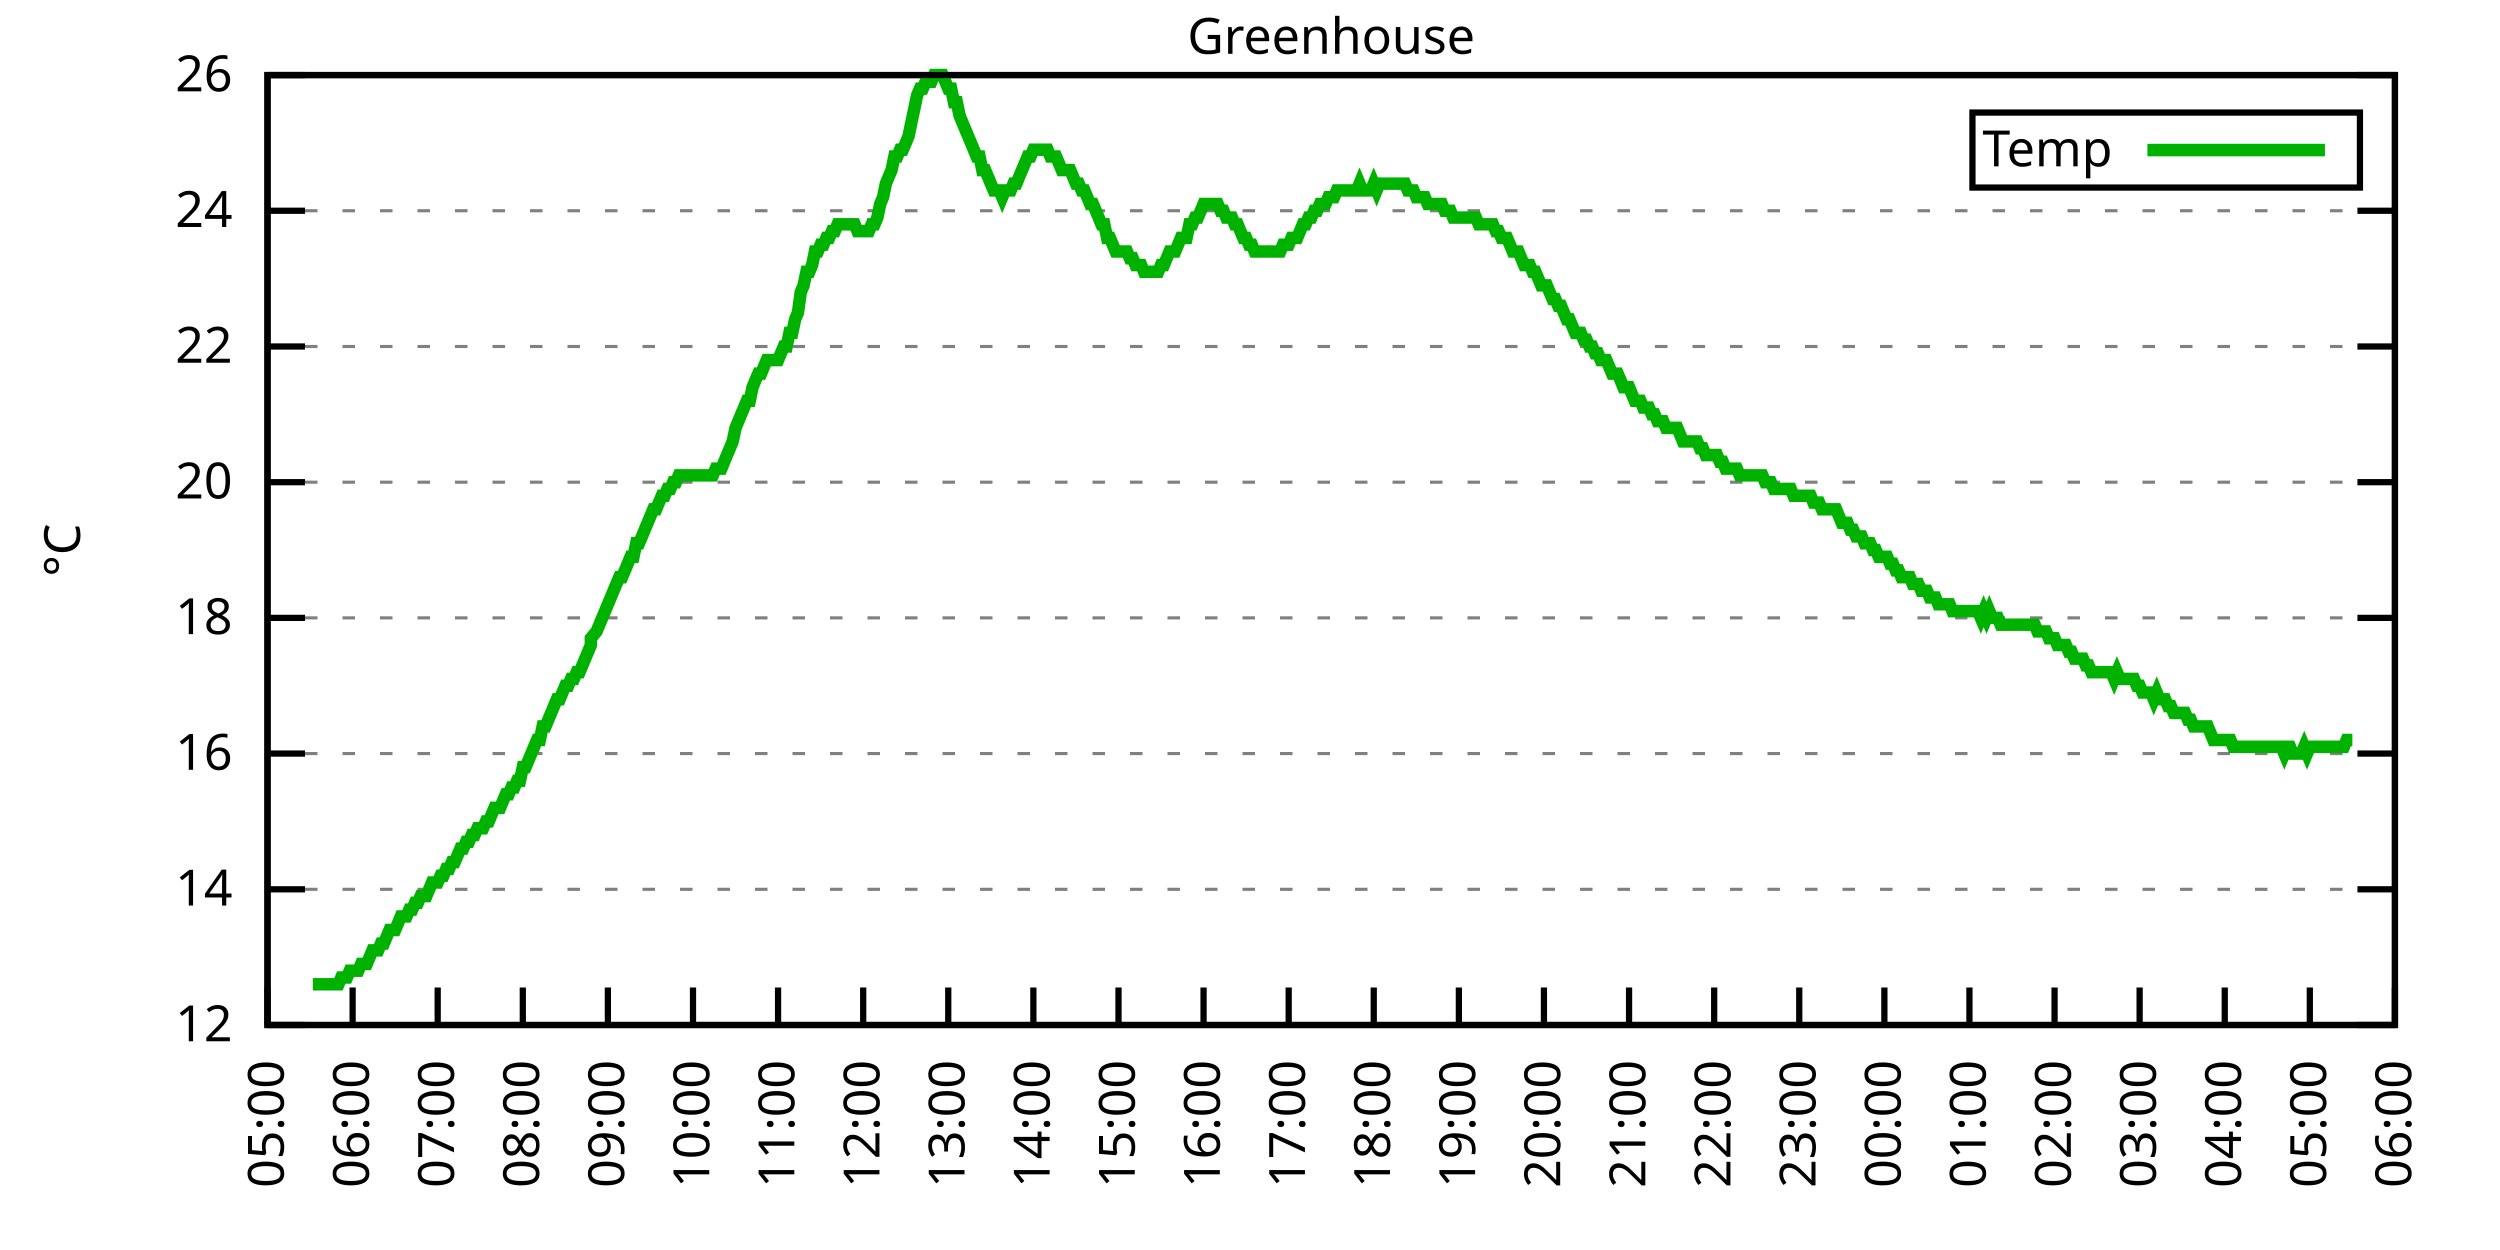
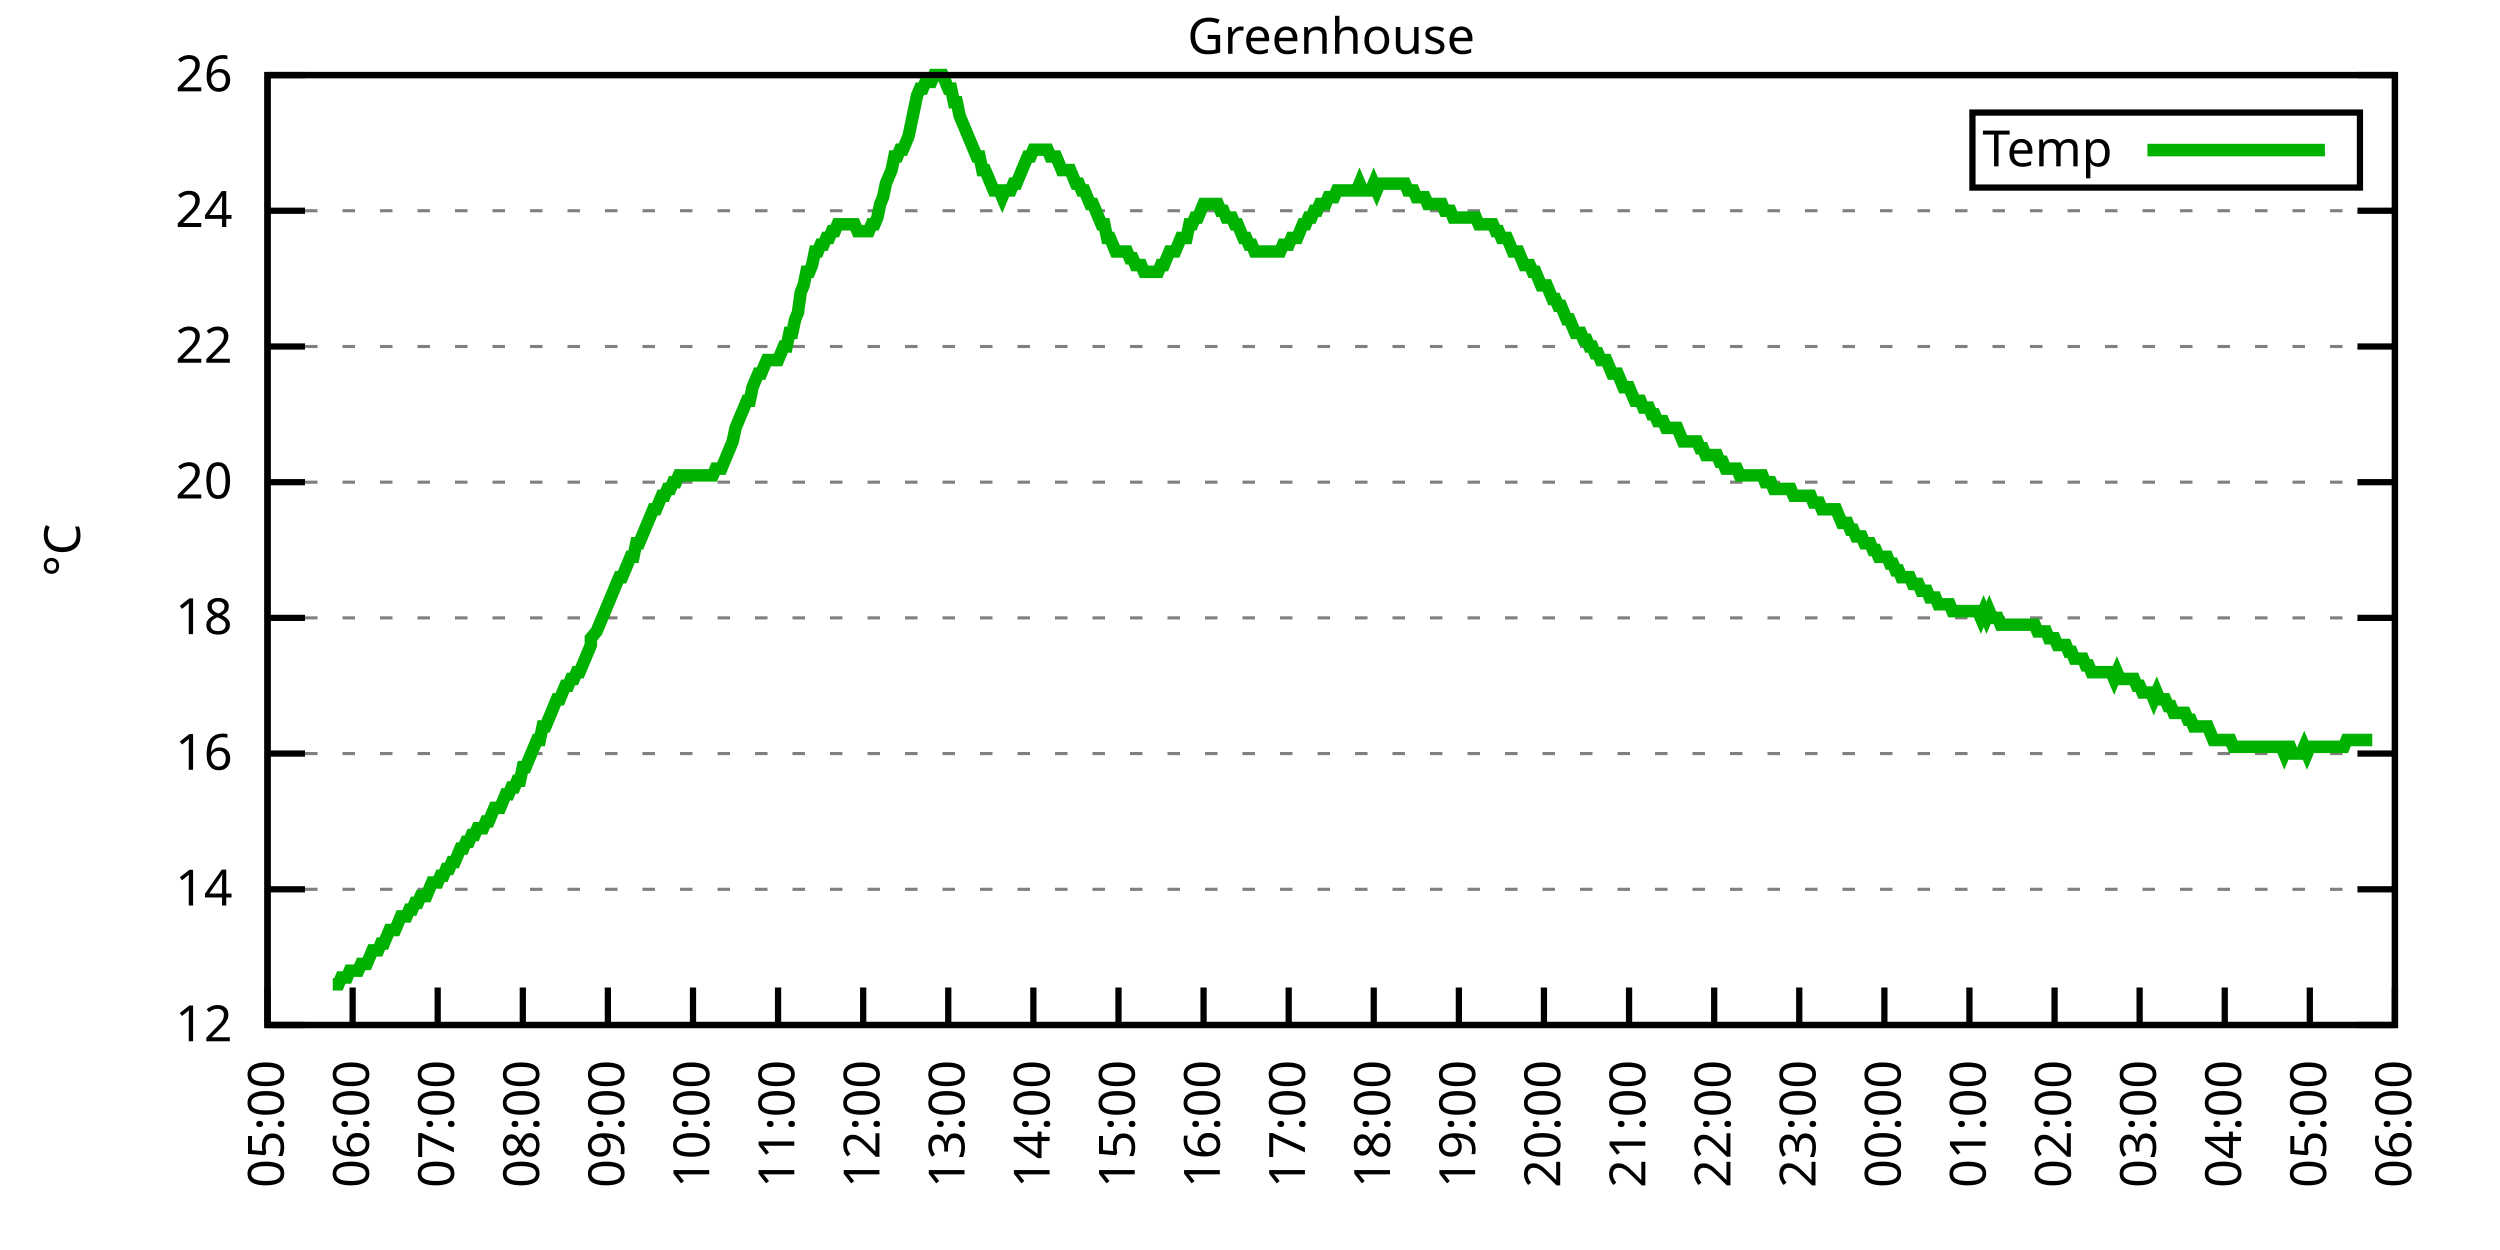
<svg xmlns="http://www.w3.org/2000/svg" xmlns:xlink="http://www.w3.org/1999/xlink" width="400" height="200" viewBox="0 0 400 200">
  <g id="gnuplot_canvas">
    <rect x="0" y="0" width="400" height="200" fill="none" />
    <defs>
      <circle id="gpDot" r="0.5" stroke-width="0.5" stroke="currentColor" />
      <path id="gpPt0" stroke-width="0.333" stroke="currentColor" d="M-1,0 h2 M0,-1 v2" />
      <path id="gpPt1" stroke-width="0.333" stroke="currentColor" d="M-1,-1 L1,1 M1,-1 L-1,1" />
      <path id="gpPt2" stroke-width="0.333" stroke="currentColor" d="M-1,0 L1,0 M0,-1 L0,1 M-1,-1 L1,1 M-1,1 L1,-1" />
      <rect id="gpPt3" stroke-width="0.333" stroke="currentColor" x="-1" y="-1" width="2" height="2" />
      <rect id="gpPt4" stroke-width="0.333" stroke="currentColor" fill="currentColor" x="-1" y="-1" width="2" height="2" />
      <circle id="gpPt5" stroke-width="0.333" stroke="currentColor" cx="0" cy="0" r="1" />
      <use xlink:href="#gpPt5" id="gpPt6" fill="currentColor" stroke="none" />
      <path id="gpPt7" stroke-width="0.333" stroke="currentColor" d="M0,-1.33 L-1.33,0.67 L1.33,0.67 z" />
      <use xlink:href="#gpPt7" id="gpPt8" fill="currentColor" stroke="none" />
      <use xlink:href="#gpPt7" id="gpPt9" stroke="currentColor" transform="rotate(180)" />
      <use xlink:href="#gpPt9" id="gpPt10" fill="currentColor" stroke="none" />
      <use xlink:href="#gpPt3" id="gpPt11" stroke="currentColor" transform="rotate(45)" />
      <use xlink:href="#gpPt11" id="gpPt12" fill="currentColor" stroke="none" />
      <path id="gpPt13" stroke-width="0.333" stroke="currentColor" d="M0,1.330 L1.265,0.411 L0.782,-1.067 L-0.782,-1.076 L-1.265,0.411 z" />
      <use xlink:href="#gpPt13" id="gpPt14" fill="currentColor" stroke="none" />
      <filter id="textbox" filterUnits="objectBoundingBox" x="0" y="0" height="1" width="1">
        <feFlood flood-color="white" flood-opacity="1" result="bgnd" />
        <feComposite in="SourceGraphic" in2="bgnd" operator="atop" />
      </filter>
      <filter id="greybox" filterUnits="objectBoundingBox" x="0" y="0" height="1" width="1">
        <feFlood flood-color="lightgrey" flood-opacity="1" result="grey" />
        <feComposite in="SourceGraphic" in2="grey" operator="atop" />
      </filter>
    </defs>
    <g fill="none" color="white" stroke="currentColor" stroke-width="1.00" stroke-linecap="butt" stroke-linejoin="miter">
</g>
    <g fill="none" color="black" stroke="currentColor" stroke-width="1.00" stroke-linecap="butt" stroke-linejoin="miter">
      <g stroke="none" shape-rendering="crispEdges">
        <polygon fill="rgb(255, 255, 255)" points="42.80,164.00 383.18,164.00 383.18,12.02 42.80,12.02 " />
      </g>
    </g>
    <g fill="none" color="black" stroke="currentColor" stroke-width="1.00" stroke-linecap="butt" stroke-linejoin="miter">
</g>
    <g fill="none" color="black" stroke="black" stroke-width="0.50" stroke-linecap="butt" stroke-linejoin="miter">
</g>
    <g fill="none" color="gray" stroke="currentColor" stroke-width="0.50" stroke-linecap="butt" stroke-linejoin="miter">
      <path stroke="gray" stroke-dasharray="2,4" class="gridline" d="M42.80,164.00 L383.19,164.00  " />
    </g>
    <g fill="none" color="gray" stroke="gray" stroke-width="1.00" stroke-linecap="butt" stroke-linejoin="miter">
</g>
    <g fill="none" color="black" stroke="currentColor" stroke-width="1.00" stroke-linecap="butt" stroke-linejoin="miter">
      <path stroke="black" d="M42.80,164.00 L48.80,164.00 M383.19,164.00 L377.19,164.00  " />
      <g transform="translate(37.20,166.60)" stroke="none" fill="black" font-family="Sans" font-size="8.00" text-anchor="end">
        <text>
          <tspan font-family="Sans"> 12</tspan>
        </text>
      </g>
    </g>
    <g fill="none" color="black" stroke="currentColor" stroke-width="1.00" stroke-linecap="butt" stroke-linejoin="miter">
</g>
    <g fill="none" color="black" stroke="black" stroke-width="0.50" stroke-linecap="butt" stroke-linejoin="miter">
</g>
    <g fill="none" color="gray" stroke="currentColor" stroke-width="0.50" stroke-linecap="butt" stroke-linejoin="miter">
      <path stroke="gray" stroke-dasharray="2,4" class="gridline" d="M42.80,142.29 L383.19,142.29  " />
    </g>
    <g fill="none" color="gray" stroke="gray" stroke-width="1.00" stroke-linecap="butt" stroke-linejoin="miter">
</g>
    <g fill="none" color="black" stroke="currentColor" stroke-width="1.00" stroke-linecap="butt" stroke-linejoin="miter">
      <path stroke="black" d="M42.80,142.29 L48.80,142.29 M383.19,142.29 L377.19,142.29  " />
      <g transform="translate(37.20,144.89)" stroke="none" fill="black" font-family="Sans" font-size="8.00" text-anchor="end">
        <text>
          <tspan font-family="Sans"> 14</tspan>
        </text>
      </g>
    </g>
    <g fill="none" color="black" stroke="currentColor" stroke-width="1.00" stroke-linecap="butt" stroke-linejoin="miter">
</g>
    <g fill="none" color="black" stroke="black" stroke-width="0.50" stroke-linecap="butt" stroke-linejoin="miter">
</g>
    <g fill="none" color="gray" stroke="currentColor" stroke-width="0.50" stroke-linecap="butt" stroke-linejoin="miter">
      <path stroke="gray" stroke-dasharray="2,4" class="gridline" d="M42.80,120.57 L383.19,120.57  " />
    </g>
    <g fill="none" color="gray" stroke="gray" stroke-width="1.00" stroke-linecap="butt" stroke-linejoin="miter">
</g>
    <g fill="none" color="black" stroke="currentColor" stroke-width="1.00" stroke-linecap="butt" stroke-linejoin="miter">
      <path stroke="black" d="M42.80,120.57 L48.80,120.57 M383.19,120.57 L377.19,120.57  " />
      <g transform="translate(37.20,123.17)" stroke="none" fill="black" font-family="Sans" font-size="8.00" text-anchor="end">
        <text>
          <tspan font-family="Sans"> 16</tspan>
        </text>
      </g>
    </g>
    <g fill="none" color="black" stroke="currentColor" stroke-width="1.00" stroke-linecap="butt" stroke-linejoin="miter">
</g>
    <g fill="none" color="black" stroke="black" stroke-width="0.50" stroke-linecap="butt" stroke-linejoin="miter">
</g>
    <g fill="none" color="gray" stroke="currentColor" stroke-width="0.50" stroke-linecap="butt" stroke-linejoin="miter">
      <path stroke="gray" stroke-dasharray="2,4" class="gridline" d="M42.80,98.86 L383.19,98.86  " />
    </g>
    <g fill="none" color="gray" stroke="gray" stroke-width="1.00" stroke-linecap="butt" stroke-linejoin="miter">
</g>
    <g fill="none" color="black" stroke="currentColor" stroke-width="1.00" stroke-linecap="butt" stroke-linejoin="miter">
      <path stroke="black" d="M42.80,98.86 L48.80,98.86 M383.19,98.86 L377.19,98.86  " />
      <g transform="translate(37.20,101.46)" stroke="none" fill="black" font-family="Sans" font-size="8.00" text-anchor="end">
        <text>
          <tspan font-family="Sans"> 18</tspan>
        </text>
      </g>
    </g>
    <g fill="none" color="black" stroke="currentColor" stroke-width="1.00" stroke-linecap="butt" stroke-linejoin="miter">
</g>
    <g fill="none" color="black" stroke="black" stroke-width="0.50" stroke-linecap="butt" stroke-linejoin="miter">
</g>
    <g fill="none" color="gray" stroke="currentColor" stroke-width="0.50" stroke-linecap="butt" stroke-linejoin="miter">
      <path stroke="gray" stroke-dasharray="2,4" class="gridline" d="M42.80,77.15 L383.19,77.15  " />
    </g>
    <g fill="none" color="gray" stroke="gray" stroke-width="1.00" stroke-linecap="butt" stroke-linejoin="miter">
</g>
    <g fill="none" color="black" stroke="currentColor" stroke-width="1.00" stroke-linecap="butt" stroke-linejoin="miter">
      <path stroke="black" d="M42.80,77.15 L48.80,77.15 M383.19,77.15 L377.19,77.15  " />
      <g transform="translate(37.20,79.75)" stroke="none" fill="black" font-family="Sans" font-size="8.00" text-anchor="end">
        <text>
          <tspan font-family="Sans"> 20</tspan>
        </text>
      </g>
    </g>
    <g fill="none" color="black" stroke="currentColor" stroke-width="1.00" stroke-linecap="butt" stroke-linejoin="miter">
</g>
    <g fill="none" color="black" stroke="black" stroke-width="0.50" stroke-linecap="butt" stroke-linejoin="miter">
</g>
    <g fill="none" color="gray" stroke="currentColor" stroke-width="0.50" stroke-linecap="butt" stroke-linejoin="miter">
      <path stroke="gray" stroke-dasharray="2,4" class="gridline" d="M42.80,55.44 L383.19,55.44  " />
    </g>
    <g fill="none" color="gray" stroke="gray" stroke-width="1.00" stroke-linecap="butt" stroke-linejoin="miter">
</g>
    <g fill="none" color="black" stroke="currentColor" stroke-width="1.00" stroke-linecap="butt" stroke-linejoin="miter">
      <path stroke="black" d="M42.80,55.44 L48.80,55.44 M383.19,55.44 L377.19,55.44  " />
      <g transform="translate(37.20,58.04)" stroke="none" fill="black" font-family="Sans" font-size="8.00" text-anchor="end">
        <text>
          <tspan font-family="Sans"> 22</tspan>
        </text>
      </g>
    </g>
    <g fill="none" color="black" stroke="currentColor" stroke-width="1.00" stroke-linecap="butt" stroke-linejoin="miter">
</g>
    <g fill="none" color="black" stroke="black" stroke-width="0.50" stroke-linecap="butt" stroke-linejoin="miter">
</g>
    <g fill="none" color="gray" stroke="currentColor" stroke-width="0.50" stroke-linecap="butt" stroke-linejoin="miter">
      <path stroke="gray" stroke-dasharray="2,4" class="gridline" d="M42.80,33.72 L383.19,33.72  " />
    </g>
    <g fill="none" color="gray" stroke="gray" stroke-width="1.00" stroke-linecap="butt" stroke-linejoin="miter">
</g>
    <g fill="none" color="black" stroke="currentColor" stroke-width="1.00" stroke-linecap="butt" stroke-linejoin="miter">
      <path stroke="black" d="M42.80,33.72 L48.80,33.72 M383.19,33.72 L377.19,33.72  " />
      <g transform="translate(37.20,36.32)" stroke="none" fill="black" font-family="Sans" font-size="8.00" text-anchor="end">
        <text>
          <tspan font-family="Sans"> 24</tspan>
        </text>
      </g>
    </g>
    <g fill="none" color="black" stroke="currentColor" stroke-width="1.00" stroke-linecap="butt" stroke-linejoin="miter">
</g>
    <g fill="none" color="black" stroke="black" stroke-width="0.50" stroke-linecap="butt" stroke-linejoin="miter">
</g>
    <g fill="none" color="gray" stroke="currentColor" stroke-width="0.50" stroke-linecap="butt" stroke-linejoin="miter">
      <path stroke="gray" stroke-dasharray="2,4" class="gridline" d="M42.80,12.01 L383.19,12.01  " />
    </g>
    <g fill="none" color="gray" stroke="gray" stroke-width="1.00" stroke-linecap="butt" stroke-linejoin="miter">
</g>
    <g fill="none" color="black" stroke="currentColor" stroke-width="1.00" stroke-linecap="butt" stroke-linejoin="miter">
      <path stroke="black" d="M42.80,12.01 L48.80,12.01 M383.19,12.01 L377.19,12.01  " />
      <g transform="translate(37.20,14.61)" stroke="none" fill="black" font-family="Sans" font-size="8.00" text-anchor="end">
        <text>
          <tspan font-family="Sans"> 26</tspan>
        </text>
      </g>
    </g>
    <g fill="none" color="black" stroke="currentColor" stroke-width="1.00" stroke-linecap="butt" stroke-linejoin="miter">
      <path stroke="black" d="M42.80,164.00 L42.80,158.00  " />
      <g transform="translate(45.40,169.60) rotate(270.00)" stroke="none" fill="black" font-family="Sans" font-size="8.00" text-anchor="end">
        <text>
          <tspan font-family="Sans">05:00</tspan>
        </text>
      </g>
    </g>
    <g fill="none" color="black" stroke="currentColor" stroke-width="1.00" stroke-linecap="butt" stroke-linejoin="miter">
      <path stroke="black" d="M56.42,164.00 L56.42,158.00  " />
      <g transform="translate(59.02,169.60) rotate(270.00)" stroke="none" fill="black" font-family="Sans" font-size="8.00" text-anchor="end">
        <text>
          <tspan font-family="Sans">06:00</tspan>
        </text>
      </g>
    </g>
    <g fill="none" color="black" stroke="currentColor" stroke-width="1.00" stroke-linecap="butt" stroke-linejoin="miter">
      <path stroke="black" d="M70.03,164.00 L70.03,158.00  " />
      <g transform="translate(72.63,169.60) rotate(270.00)" stroke="none" fill="black" font-family="Sans" font-size="8.00" text-anchor="end">
        <text>
          <tspan font-family="Sans">07:00</tspan>
        </text>
      </g>
    </g>
    <g fill="none" color="black" stroke="currentColor" stroke-width="1.00" stroke-linecap="butt" stroke-linejoin="miter">
      <path stroke="black" d="M83.65,164.00 L83.65,158.00  " />
      <g transform="translate(86.25,169.60) rotate(270.00)" stroke="none" fill="black" font-family="Sans" font-size="8.00" text-anchor="end">
        <text>
          <tspan font-family="Sans">08:00</tspan>
        </text>
      </g>
    </g>
    <g fill="none" color="black" stroke="currentColor" stroke-width="1.00" stroke-linecap="butt" stroke-linejoin="miter">
      <path stroke="black" d="M97.26,164.00 L97.26,158.00  " />
      <g transform="translate(99.86,169.60) rotate(270.00)" stroke="none" fill="black" font-family="Sans" font-size="8.00" text-anchor="end">
        <text>
          <tspan font-family="Sans">09:00</tspan>
        </text>
      </g>
    </g>
    <g fill="none" color="black" stroke="currentColor" stroke-width="1.00" stroke-linecap="butt" stroke-linejoin="miter">
      <path stroke="black" d="M110.88,164.00 L110.88,158.00  " />
      <g transform="translate(113.48,169.60) rotate(270.00)" stroke="none" fill="black" font-family="Sans" font-size="8.00" text-anchor="end">
        <text>
          <tspan font-family="Sans">10:00</tspan>
        </text>
      </g>
    </g>
    <g fill="none" color="black" stroke="currentColor" stroke-width="1.00" stroke-linecap="butt" stroke-linejoin="miter">
      <path stroke="black" d="M124.49,164.00 L124.49,158.00  " />
      <g transform="translate(127.09,169.60) rotate(270.00)" stroke="none" fill="black" font-family="Sans" font-size="8.00" text-anchor="end">
        <text>
          <tspan font-family="Sans">11:00</tspan>
        </text>
      </g>
    </g>
    <g fill="none" color="black" stroke="currentColor" stroke-width="1.00" stroke-linecap="butt" stroke-linejoin="miter">
      <path stroke="black" d="M138.11,164.00 L138.11,158.00  " />
      <g transform="translate(140.71,169.60) rotate(270.00)" stroke="none" fill="black" font-family="Sans" font-size="8.00" text-anchor="end">
        <text>
          <tspan font-family="Sans">12:00</tspan>
        </text>
      </g>
    </g>
    <g fill="none" color="black" stroke="currentColor" stroke-width="1.00" stroke-linecap="butt" stroke-linejoin="miter">
      <path stroke="black" d="M151.72,164.00 L151.72,158.00  " />
      <g transform="translate(154.32,169.60) rotate(270.00)" stroke="none" fill="black" font-family="Sans" font-size="8.00" text-anchor="end">
        <text>
          <tspan font-family="Sans">13:00</tspan>
        </text>
      </g>
    </g>
    <g fill="none" color="black" stroke="currentColor" stroke-width="1.00" stroke-linecap="butt" stroke-linejoin="miter">
      <path stroke="black" d="M165.34,164.00 L165.34,158.00  " />
      <g transform="translate(167.94,169.60) rotate(270.00)" stroke="none" fill="black" font-family="Sans" font-size="8.00" text-anchor="end">
        <text>
          <tspan font-family="Sans">14:00</tspan>
        </text>
      </g>
    </g>
    <g fill="none" color="black" stroke="currentColor" stroke-width="1.00" stroke-linecap="butt" stroke-linejoin="miter">
      <path stroke="black" d="M178.96,164.00 L178.96,158.00  " />
      <g transform="translate(181.56,169.60) rotate(270.00)" stroke="none" fill="black" font-family="Sans" font-size="8.00" text-anchor="end">
        <text>
          <tspan font-family="Sans">15:00</tspan>
        </text>
      </g>
    </g>
    <g fill="none" color="black" stroke="currentColor" stroke-width="1.00" stroke-linecap="butt" stroke-linejoin="miter">
      <path stroke="black" d="M192.57,164.00 L192.57,158.00  " />
      <g transform="translate(195.17,169.60) rotate(270.00)" stroke="none" fill="black" font-family="Sans" font-size="8.00" text-anchor="end">
        <text>
          <tspan font-family="Sans">16:00</tspan>
        </text>
      </g>
    </g>
    <g fill="none" color="black" stroke="currentColor" stroke-width="1.00" stroke-linecap="butt" stroke-linejoin="miter">
      <path stroke="black" d="M206.19,164.00 L206.19,158.00  " />
      <g transform="translate(208.79,169.60) rotate(270.00)" stroke="none" fill="black" font-family="Sans" font-size="8.00" text-anchor="end">
        <text>
          <tspan font-family="Sans">17:00</tspan>
        </text>
      </g>
    </g>
    <g fill="none" color="black" stroke="currentColor" stroke-width="1.00" stroke-linecap="butt" stroke-linejoin="miter">
      <path stroke="black" d="M219.80,164.00 L219.80,158.00  " />
      <g transform="translate(222.40,169.60) rotate(270.00)" stroke="none" fill="black" font-family="Sans" font-size="8.00" text-anchor="end">
        <text>
          <tspan font-family="Sans">18:00</tspan>
        </text>
      </g>
    </g>
    <g fill="none" color="black" stroke="currentColor" stroke-width="1.00" stroke-linecap="butt" stroke-linejoin="miter">
      <path stroke="black" d="M233.42,164.00 L233.42,158.00  " />
      <g transform="translate(236.02,169.60) rotate(270.00)" stroke="none" fill="black" font-family="Sans" font-size="8.00" text-anchor="end">
        <text>
          <tspan font-family="Sans">19:00</tspan>
        </text>
      </g>
    </g>
    <g fill="none" color="black" stroke="currentColor" stroke-width="1.00" stroke-linecap="butt" stroke-linejoin="miter">
      <path stroke="black" d="M247.03,164.00 L247.03,158.00  " />
      <g transform="translate(249.63,169.60) rotate(270.00)" stroke="none" fill="black" font-family="Sans" font-size="8.00" text-anchor="end">
        <text>
          <tspan font-family="Sans">20:00</tspan>
        </text>
      </g>
    </g>
    <g fill="none" color="black" stroke="currentColor" stroke-width="1.00" stroke-linecap="butt" stroke-linejoin="miter">
      <path stroke="black" d="M260.65,164.00 L260.65,158.00  " />
      <g transform="translate(263.25,169.60) rotate(270.00)" stroke="none" fill="black" font-family="Sans" font-size="8.00" text-anchor="end">
        <text>
          <tspan font-family="Sans">21:00</tspan>
        </text>
      </g>
    </g>
    <g fill="none" color="black" stroke="currentColor" stroke-width="1.00" stroke-linecap="butt" stroke-linejoin="miter">
      <path stroke="black" d="M274.27,164.00 L274.27,158.00  " />
      <g transform="translate(276.87,169.60) rotate(270.00)" stroke="none" fill="black" font-family="Sans" font-size="8.00" text-anchor="end">
        <text>
          <tspan font-family="Sans">22:00</tspan>
        </text>
      </g>
    </g>
    <g fill="none" color="black" stroke="currentColor" stroke-width="1.00" stroke-linecap="butt" stroke-linejoin="miter">
      <path stroke="black" d="M287.88,164.00 L287.88,158.00  " />
      <g transform="translate(290.48,169.60) rotate(270.00)" stroke="none" fill="black" font-family="Sans" font-size="8.00" text-anchor="end">
        <text>
          <tspan font-family="Sans">23:00</tspan>
        </text>
      </g>
    </g>
    <g fill="none" color="black" stroke="currentColor" stroke-width="1.00" stroke-linecap="butt" stroke-linejoin="miter">
      <path stroke="black" d="M301.50,164.00 L301.50,158.00  " />
      <g transform="translate(304.10,169.60) rotate(270.00)" stroke="none" fill="black" font-family="Sans" font-size="8.00" text-anchor="end">
        <text>
          <tspan font-family="Sans">00:00</tspan>
        </text>
      </g>
    </g>
    <g fill="none" color="black" stroke="currentColor" stroke-width="1.00" stroke-linecap="butt" stroke-linejoin="miter">
      <path stroke="black" d="M315.11,164.00 L315.11,158.00  " />
      <g transform="translate(317.71,169.60) rotate(270.00)" stroke="none" fill="black" font-family="Sans" font-size="8.00" text-anchor="end">
        <text>
          <tspan font-family="Sans">01:00</tspan>
        </text>
      </g>
    </g>
    <g fill="none" color="black" stroke="currentColor" stroke-width="1.00" stroke-linecap="butt" stroke-linejoin="miter">
      <path stroke="black" d="M328.73,164.00 L328.73,158.00  " />
      <g transform="translate(331.33,169.60) rotate(270.00)" stroke="none" fill="black" font-family="Sans" font-size="8.00" text-anchor="end">
        <text>
          <tspan font-family="Sans">02:00</tspan>
        </text>
      </g>
    </g>
    <g fill="none" color="black" stroke="currentColor" stroke-width="1.00" stroke-linecap="butt" stroke-linejoin="miter">
      <path stroke="black" d="M342.34,164.00 L342.34,158.00  " />
      <g transform="translate(344.94,169.60) rotate(270.00)" stroke="none" fill="black" font-family="Sans" font-size="8.00" text-anchor="end">
        <text>
          <tspan font-family="Sans">03:00</tspan>
        </text>
      </g>
    </g>
    <g fill="none" color="black" stroke="currentColor" stroke-width="1.00" stroke-linecap="butt" stroke-linejoin="miter">
      <path stroke="black" d="M355.96,164.00 L355.96,158.00  " />
      <g transform="translate(358.56,169.60) rotate(270.00)" stroke="none" fill="black" font-family="Sans" font-size="8.00" text-anchor="end">
        <text>
          <tspan font-family="Sans">04:00</tspan>
        </text>
      </g>
    </g>
    <g fill="none" color="black" stroke="currentColor" stroke-width="1.00" stroke-linecap="butt" stroke-linejoin="miter">
      <path stroke="black" d="M369.57,164.00 L369.57,158.00  " />
      <g transform="translate(372.17,169.60) rotate(270.00)" stroke="none" fill="black" font-family="Sans" font-size="8.00" text-anchor="end">
        <text>
          <tspan font-family="Sans">05:00</tspan>
        </text>
      </g>
    </g>
    <g fill="none" color="black" stroke="currentColor" stroke-width="1.00" stroke-linecap="butt" stroke-linejoin="miter">
      <path stroke="black" d="M383.19,164.00 L383.19,158.00  " />
      <g transform="translate(385.79,169.60) rotate(270.00)" stroke="none" fill="black" font-family="Sans" font-size="8.00" text-anchor="end">
        <text>
          <tspan font-family="Sans">06:00</tspan>
        </text>
      </g>
    </g>
    <g fill="none" color="black" stroke="currentColor" stroke-width="1.00" stroke-linecap="butt" stroke-linejoin="miter">
</g>
    <g fill="none" color="black" stroke="currentColor" stroke-width="1.00" stroke-linecap="butt" stroke-linejoin="miter">
      <path stroke="black" d="M42.80,12.01 L42.80,164.00 L383.19,164.00 L383.19,12.01 L42.80,12.01 Z  " />
    </g>
    <g fill="none" color="black" stroke="currentColor" stroke-width="1.00" stroke-linecap="butt" stroke-linejoin="miter">
</g>
    <g fill="none" color="black" stroke="currentColor" stroke-width="1.00" stroke-linecap="butt" stroke-linejoin="miter">
      <path stroke="black" d="M315.59,30.01 L315.59,18.01 L377.59,18.01 L377.59,30.01 L315.59,30.01 Z  " />
    </g>
    <g id="Greenhouse_plot_1">
      <g fill="none" color="white" stroke="black" stroke-width="2.00" stroke-linecap="butt" stroke-linejoin="miter">
</g>
      <g fill="none" color="black" stroke="currentColor" stroke-width="2.00" stroke-linecap="butt" stroke-linejoin="miter">
        <g transform="translate(337.99,26.61)" stroke="none" fill="black" font-family="Sans" font-size="8.00" text-anchor="end">
          <text>
            <tspan font-family="Sans">Temp</tspan>
          </text>
        </g>
      </g>
      <g fill="none" color="black" stroke="currentColor" stroke-width="2.00" stroke-linecap="butt" stroke-linejoin="miter">
-         <path stroke="rgb(  0, 178,   0)" d="M343.59,24.01 L371.99,24.01 M50.06,157.49 L50.52,157.49 L50.97,157.49 L51.42,157.49 L51.88,157.49 L52.33,157.49   L52.78,157.49 L53.24,157.49 L53.69,157.49 L54.15,157.49 L54.60,156.40 L55.05,156.40 L55.51,156.40 L55.96,155.31   L56.42,155.31 L56.87,155.31 L57.32,155.31 L57.78,154.23 L58.23,154.23 L58.68,154.23 L59.14,153.14 L59.59,152.06   L60.05,152.06 L60.50,152.06 L60.95,150.97 L61.41,150.97 L61.86,149.89 L62.32,148.80 L62.77,148.80 L63.22,148.80   L63.68,147.72 L64.13,146.63 L64.58,146.63 L65.04,146.63 L65.49,145.54 L65.95,145.54 L66.40,144.46 L66.85,144.46   L67.31,143.37 L67.76,143.37 L68.22,143.37 L68.67,142.29 L69.12,141.20 L69.58,141.20 L70.03,141.20 L70.49,140.12   L70.94,140.12 L71.39,139.03 L71.85,139.03 L72.30,137.94 L72.75,137.94 L73.21,136.86 L73.66,135.77 L74.12,135.77   L74.57,134.69 L75.02,134.69 L75.48,133.60 L75.93,133.60 L76.39,132.52 L76.84,132.52 L77.29,132.52 L77.75,131.43   L78.20,131.43 L78.65,130.35 L79.11,129.26 L79.56,129.26 L80.02,129.26 L80.47,128.17 L80.92,127.09 L81.38,127.09   L81.83,126.00 L82.29,126.00 L82.74,124.92 L83.19,124.92 L83.65,122.75 L84.10,122.75 L84.55,121.66 L85.01,120.57   L85.46,119.49 L85.92,118.40 L86.37,118.40 L86.82,116.23 L87.28,116.23 L87.73,115.15 L88.19,114.06 L88.64,112.97   L89.09,111.89 L89.55,111.89 L90.00,110.80 L90.45,109.72 L90.91,109.72 L91.36,108.63 L91.82,108.63 L92.27,107.55   L92.72,107.55 L93.18,106.46 L93.63,105.38 L94.09,104.29 L94.54,103.20 L94.54,102.12 L95.45,101.03 L95.90,99.95   L96.35,98.86 L96.81,97.78 L97.26,96.69 L97.72,95.60 L98.17,94.52 L98.62,93.43 L99.08,92.35 L99.53,92.35   L99.99,91.26 L100.44,90.18 L100.89,89.09 L101.35,89.09 L101.80,86.92 L102.25,86.92 L102.71,85.83 L103.16,84.75   L103.62,83.66 L104.07,82.58 L104.52,81.49 L104.98,81.49 L105.43,80.41 L105.89,79.32 L106.34,79.32 L106.79,78.23   L107.25,78.23 L107.70,77.15 L108.15,77.15 L108.61,76.06 L109.06,76.06 L109.52,76.06 L109.97,76.06 L110.42,76.06   L110.88,76.06 L111.33,76.06 L111.79,76.06 L112.24,76.06 L112.69,76.06 L113.15,76.06 L113.60,76.06 L114.05,76.06   L114.51,74.98 L114.96,74.98 L115.42,74.98 L115.87,73.89 L116.32,72.81 L116.78,71.72 L117.23,70.63 L117.69,68.46   L118.14,67.38 L118.59,66.29 L119.05,65.21 L119.50,64.12 L119.96,64.12 L120.41,61.95 L120.86,60.86 L121.32,59.78   L121.77,59.78 L122.22,58.69 L122.68,57.61 L123.13,57.61 L123.59,57.61 L124.04,57.61 L124.49,57.61 L124.95,56.52   L125.40,55.44 L125.86,55.44 L126.31,53.26 L126.76,53.26 L127.22,51.09 L127.67,50.01 L128.12,46.75 L128.58,45.66   L129.03,43.49 L129.49,43.49 L129.94,42.41 L130.39,40.24 L130.85,40.24 L131.30,39.15 L131.76,39.15 L132.21,38.07   L132.66,38.07 L133.12,36.98 L133.57,36.98 L134.02,35.89 L134.48,35.89 L134.93,35.89 L135.39,35.89 L135.84,35.89   L136.29,35.89 L136.75,35.89 L137.20,36.98 L137.66,36.98 L138.11,36.98 L138.56,36.98 L139.02,36.98 L139.47,35.89   L139.92,35.89 L140.38,34.81 L140.83,32.64 L141.29,31.55 L141.74,29.38 L142.19,28.29 L142.65,27.21 L143.10,25.04   L143.56,25.04 L144.01,23.95 L144.46,23.95 L144.92,22.87 L145.37,21.78 L145.82,19.61 L146.28,17.44 L146.73,15.27   L147.19,14.18 L147.64,14.18 L148.09,13.10 L148.55,13.10 L149.00,13.10 L149.46,12.01 L149.91,12.01 L150.36,12.01   L150.82,12.01 L151.27,13.10 L151.72,14.18 L152.18,14.18 L152.63,16.35 L153.09,16.35 L153.54,18.52 L153.99,19.61   L154.45,20.70 L154.90,21.78 L155.36,22.87 L155.81,23.95 L156.26,25.04 L156.72,25.04 L157.17,27.21 L157.62,27.21   L158.08,28.29 L158.53,29.38 L158.99,30.47 L159.44,30.47 L159.89,30.47 L160.35,31.55 L160.80,30.47 L161.26,30.47   L161.71,30.47 L162.16,29.38 L162.62,29.38 L163.07,28.29 L163.52,27.21 L163.98,26.12 L164.43,25.04 L164.89,25.04   L165.34,23.95 L165.79,23.95 L166.25,23.95 L166.70,23.95 L167.16,23.95 L167.61,23.95 L168.06,25.04 L168.52,25.04   L168.97,25.04 L169.43,26.12 L169.88,27.21 L170.33,27.21 L170.79,27.21 L171.24,27.21 L171.69,28.29 L172.15,29.38   L172.60,29.38 L173.06,30.47 L173.51,30.47 L173.96,31.55 L174.42,32.64 L174.87,32.64 L175.33,33.72 L175.78,34.81   L176.23,35.89 L176.69,35.89 L177.14,38.07 L177.59,38.07 L178.05,39.15 L178.50,40.24 L178.96,40.24 L179.41,40.24   L179.86,40.24 L180.32,40.24 L180.77,41.32 L181.23,41.32 L181.68,42.41 L182.13,42.41 L182.59,42.41 L183.04,43.49   L183.49,43.49 L183.95,43.49 L184.40,43.49 L184.86,43.49 L185.31,43.49 L185.76,42.41 L186.22,42.41 L186.67,41.32   L187.13,40.24 L187.58,40.24 L188.03,40.24 L188.49,39.15 L188.94,38.07 L189.39,38.07 L189.85,38.07 L190.30,35.89   L190.76,35.89 L191.21,34.81 L191.66,34.81 L192.12,33.72 L192.57,32.64 L193.03,32.64 L193.48,32.64 L193.93,32.64   L194.39,32.64 L194.84,32.64 L195.29,33.72 L195.75,33.72 L196.20,34.81 L196.66,34.81 L197.11,34.81 L197.56,35.89   L198.02,35.89 L198.47,36.98 L198.93,38.07 L199.38,38.07 L199.83,39.15 L200.29,39.15 L200.74,40.24 L201.19,40.24   L201.65,40.24 L202.10,40.24 L202.56,40.24 L203.01,40.24 L203.46,40.24 L203.92,40.24 L204.37,40.24 L204.83,40.24   L205.28,39.15 L205.73,39.15 L206.19,39.15 L206.64,38.07 L207.09,38.07 L207.55,38.07 L208.00,36.98 L208.46,35.89   L208.91,35.89 L209.36,34.81 L209.82,34.81 L210.27,33.72 L210.73,33.72 L211.18,32.64 L211.63,32.64 L212.09,32.64   L212.54,31.55 L213.00,31.55 L213.45,31.55 L213.90,30.47 L214.36,30.47 L214.81,30.47 L215.26,30.47 L215.72,30.47   L216.17,30.47 L216.63,30.47 L217.08,30.47 L217.53,29.38 L217.99,30.47 L218.44,30.47 L218.90,30.47 L219.35,30.47   L219.80,29.38 L220.26,30.47 L220.71,29.38 L221.16,29.38 L221.62,29.38 L222.07,29.38 L222.53,29.38 L222.98,29.38   L223.43,29.38 L223.89,29.38 L224.34,29.38 L224.80,29.38 L225.25,30.47 L225.70,30.47 L226.16,30.47 L226.61,31.55   L227.06,31.55 L227.52,31.55 L227.97,31.55 L228.43,32.64 L228.88,32.64 L229.33,32.64 L229.79,32.64 L230.24,32.64   L230.70,32.64 L231.15,33.72 L231.60,33.72 L232.06,33.72 L232.51,34.81 L232.96,34.81 L233.42,34.81 L233.87,34.81   L234.33,34.81 L234.78,34.81 L235.23,34.81 L235.69,34.81 L236.14,34.81 L236.60,35.89 L237.05,35.89 L237.50,35.89   L237.96,35.89 L238.41,35.89 L238.86,35.89 L239.32,36.98 L239.77,36.98 L240.23,38.07 L240.68,38.07 L241.13,38.07   L241.59,39.15 L242.04,40.24 L242.50,40.24 L242.95,40.24 L243.40,41.32 L243.86,42.41 L244.31,42.41 L244.76,42.41   L245.22,43.49 L245.67,43.49 L246.13,44.58 L246.58,45.66 L247.03,45.66 L247.49,45.66 L247.94,46.75 L248.40,47.84   L248.85,47.84 L249.30,48.92 L249.76,48.92 L250.21,50.01 L250.66,51.09 L251.12,51.09 L251.57,52.18 L252.03,53.26   L252.48,53.26 L252.93,53.26 L253.39,54.35 L253.84,54.35 L254.30,55.44 L254.75,55.44 L255.20,56.52 L255.66,56.52   L256.11,57.61 L256.56,57.61 L257.02,57.61 L257.47,58.69 L257.93,59.78 L258.38,59.78 L258.83,59.78 L259.29,60.86   L259.74,61.95 L260.20,61.95 L260.65,61.95 L261.10,63.04 L261.56,64.12 L262.01,64.12 L262.47,64.12 L262.92,65.21   L263.37,65.21 L263.83,65.21 L264.28,66.29 L264.73,66.29 L265.19,67.38 L265.64,67.38 L266.10,67.38 L266.55,68.46   L267.00,68.46 L267.46,68.46 L267.91,68.46 L268.37,68.46 L268.82,69.55 L269.27,70.63 L269.73,70.63 L270.18,70.63   L270.63,70.63 L271.09,70.63 L271.54,70.63 L272.00,71.72 L272.45,71.72 L272.90,72.81 L273.36,72.81 L273.81,72.81   L274.27,72.81 L274.72,72.81 L275.17,73.89 L275.63,73.89 L276.08,74.98 L276.53,74.98 L276.99,74.98 L277.44,74.98   L277.90,74.98 L278.35,76.06 L278.80,76.06 L279.26,76.06 L279.71,76.06 L280.17,76.06 L280.62,76.06 L281.07,76.06   L281.53,76.06 L281.98,76.06 L282.43,77.15 L282.89,77.15 L283.34,77.15 L283.80,78.23 L284.25,78.23 L284.70,78.23   L285.16,78.23 L285.61,78.23 L286.07,78.23 L286.52,78.23 L286.97,79.32 L287.43,79.32 L287.88,79.32 L288.33,79.32   L288.79,79.32 L289.24,79.32 L289.70,79.32 L290.15,80.41 L290.60,80.41 L291.06,80.41 L291.51,81.49 L291.97,81.49   L292.42,81.49 L292.87,81.49 L293.33,81.49 L293.78,81.49 L294.23,82.58 L294.69,83.66 L295.14,83.66 L295.60,83.66   L296.05,84.75 L296.50,84.75 L296.96,85.83 L297.41,85.83 L297.87,85.83 L298.32,86.92 L298.77,86.92 L299.23,86.92   L299.68,88.00 L300.13,88.00 L300.59,89.09 L301.04,89.09 L301.50,89.09 L301.95,89.09 L302.40,90.18 L302.86,90.18   L303.31,91.26 L303.77,91.26 L304.22,92.35 L304.67,92.35 L305.13,92.35 L305.58,92.35 L306.03,93.43 L306.49,93.43   L306.94,93.43 L307.40,94.52 L307.85,94.52 L308.30,94.52 L308.76,95.60 L309.21,95.60 L309.67,95.60 L310.12,96.69   L310.57,96.69 L311.03,96.69 L311.48,96.69 L311.94,96.69 L312.39,97.78 L312.84,97.78 L313.30,97.78 L313.75,97.78   L314.20,97.78 L314.66,97.78 L315.11,97.78 L315.57,97.78 L316.02,97.78 L316.47,97.78 L316.93,98.86 L317.38,97.78   L317.84,98.86 L318.29,97.78 L318.74,98.86 L319.20,98.86 L319.65,98.86 L320.10,99.95 L320.56,99.95 L321.01,99.95   L321.47,99.95 L321.92,99.95 L322.37,99.95 L322.83,99.95 L323.28,99.95 L323.74,99.95 L324.19,99.95 L324.64,99.95   L325.10,99.95 L325.55,99.95 L326.00,101.03 L326.46,101.03 L326.91,101.03 L327.37,101.03 L327.82,102.12 L328.27,102.12   L328.73,102.12 L329.18,103.20 L329.64,103.20 L330.09,103.20 L330.54,103.20 L331.00,104.29 L331.45,104.29 L331.90,105.38   L332.36,105.38 L332.81,105.38 L333.27,105.38 L333.72,106.46 L334.17,106.46 L334.63,107.55 L335.08,107.55 L335.54,107.55   L335.99,107.55 L336.44,107.55 L336.90,107.55 L337.35,107.55 L337.80,107.55 L338.26,108.63 L338.71,107.55 L339.17,108.63   L339.62,108.63 L340.07,108.63 L340.53,108.63 L340.98,108.63 L341.44,108.63 L341.89,109.72 L342.34,109.72 L342.80,110.80   L343.25,110.80 L343.70,110.80 L344.16,110.80 L344.61,111.89 L345.07,110.80 L345.52,111.89 L345.97,111.89 L346.43,111.89   L346.88,112.97 L347.34,112.97 L347.79,114.06 L348.24,114.06 L348.70,114.06 L349.15,114.06 L349.60,114.06 L350.06,115.15   L350.51,115.15 L350.97,116.23 L351.42,116.23 L351.87,116.23 L352.33,116.23 L352.78,116.23 L353.24,116.23 L353.69,117.32   L354.14,118.40 L354.60,118.40 L355.05,118.40 L355.50,118.40 L355.96,118.40 L356.41,118.40 L356.87,118.40 L357.32,119.49   L357.77,119.49 L358.23,119.49 L358.68,119.49 L359.14,119.49 L359.59,119.49 L360.04,119.49 L360.50,119.49 L360.95,119.49   L361.41,119.49 L361.86,119.49 L362.31,119.49 L362.77,119.49 L363.22,119.49 L363.67,119.49 L364.13,119.49 L364.58,119.49   L365.04,119.49 L365.49,120.57 L365.94,119.49 L366.40,119.49 L366.85,120.57 L367.31,120.57 L367.76,120.57 L368.21,120.57   L368.67,119.49 L369.12,120.57 L369.57,119.49 L370.03,119.49 L370.48,119.49 L370.94,119.49 L371.39,119.49 L371.84,119.49   L372.30,119.49 L372.75,119.49 L373.21,119.49 L373.66,119.49 L374.11,119.49 L374.57,119.49 L375.02,119.49 L375.47,118.40   L375.93,118.40 L376.38,118.40  " />
+         <path stroke="rgb(  0, 178,   0)" d="M343.59,24.01 L371.99,24.01 M53.24,157.49 L53.69,157.49 L54.15,157.49 L54.60,156.40 L55.05,156.40 L55.51,156.40   L55.96,155.31 L56.42,155.31 L56.87,155.31 L57.32,155.31 L57.78,154.23 L58.23,154.23 L58.68,154.23 L59.14,153.14   L59.59,152.06 L60.05,152.06 L60.50,152.06 L60.95,150.97 L61.41,150.97 L61.86,149.89 L62.32,148.80 L62.77,148.80   L63.22,148.80 L63.68,147.72 L64.13,146.63 L64.58,146.63 L65.04,146.63 L65.49,145.54 L65.95,145.54 L66.40,144.46   L66.85,144.46 L67.31,143.37 L67.76,143.37 L68.22,143.37 L68.67,142.29 L69.12,141.20 L69.58,141.20 L70.03,141.20   L70.49,140.12 L70.94,140.12 L71.39,139.03 L71.85,139.03 L72.30,137.94 L72.75,137.94 L73.21,136.86 L73.66,135.77   L74.12,135.77 L74.57,134.69 L75.02,134.69 L75.48,133.60 L75.93,133.60 L76.39,132.52 L76.84,132.52 L77.29,132.52   L77.75,131.43 L78.20,131.43 L78.65,130.35 L79.11,129.26 L79.56,129.26 L80.02,129.26 L80.47,128.17 L80.92,127.09   L81.38,127.09 L81.83,126.00 L82.29,126.00 L82.74,124.92 L83.19,124.92 L83.65,122.75 L84.10,122.75 L84.55,121.66   L85.01,120.57 L85.46,119.49 L85.92,118.40 L86.37,118.40 L86.82,116.23 L87.28,116.23 L87.73,115.15 L88.19,114.06   L88.64,112.97 L89.09,111.89 L89.55,111.89 L90.00,110.80 L90.45,109.72 L90.91,109.72 L91.36,108.63 L91.82,108.63   L92.27,107.55 L92.72,107.55 L93.18,106.46 L93.63,105.38 L94.09,104.29 L94.54,103.20 L94.54,102.12 L95.45,101.03   L95.90,99.95 L96.35,98.86 L96.81,97.78 L97.26,96.69 L97.72,95.60 L98.17,94.52 L98.62,93.43 L99.08,92.35   L99.53,92.35 L99.99,91.26 L100.44,90.18 L100.89,89.09 L101.35,89.09 L101.80,86.92 L102.25,86.92 L102.71,85.83   L103.16,84.75 L103.62,83.66 L104.07,82.58 L104.52,81.49 L104.98,81.49 L105.43,80.41 L105.89,79.32 L106.34,79.32   L106.79,78.23 L107.25,78.23 L107.70,77.15 L108.15,77.15 L108.61,76.06 L109.06,76.06 L109.52,76.06 L109.97,76.06   L110.42,76.06 L110.88,76.06 L111.33,76.06 L111.79,76.06 L112.24,76.06 L112.69,76.06 L113.15,76.06 L113.60,76.06   L114.05,76.06 L114.51,74.98 L114.96,74.98 L115.42,74.98 L115.87,73.89 L116.32,72.81 L116.78,71.72 L117.23,70.63   L117.69,68.46 L118.14,67.38 L118.59,66.29 L119.05,65.21 L119.50,64.12 L119.96,64.12 L120.41,61.95 L120.86,60.86   L121.32,59.78 L121.77,59.78 L122.22,58.69 L122.68,57.61 L123.13,57.61 L123.59,57.61 L124.04,57.61 L124.49,57.61   L124.95,56.52 L125.40,55.44 L125.86,55.44 L126.31,53.26 L126.76,53.26 L127.22,51.09 L127.67,50.01 L128.12,46.75   L128.58,45.66 L129.03,43.49 L129.49,43.49 L129.94,42.41 L130.39,40.24 L130.85,40.24 L131.30,39.15 L131.76,39.15   L132.21,38.07 L132.66,38.07 L133.12,36.98 L133.57,36.98 L134.02,35.89 L134.48,35.89 L134.93,35.89 L135.39,35.89   L135.84,35.89 L136.29,35.89 L136.75,35.89 L137.20,36.98 L137.66,36.98 L138.11,36.98 L138.56,36.98 L139.02,36.98   L139.47,35.89 L139.92,35.89 L140.38,34.81 L140.83,32.64 L141.29,31.55 L141.74,29.38 L142.19,28.29 L142.65,27.21   L143.10,25.04 L143.56,25.04 L144.01,23.95 L144.46,23.95 L144.92,22.87 L145.37,21.78 L145.82,19.61 L146.28,17.44   L146.73,15.27 L147.19,14.18 L147.64,14.18 L148.09,13.10 L148.55,13.10 L149.00,13.10 L149.46,12.01 L149.91,12.01   L150.36,12.01 L150.82,12.01 L151.27,13.10 L151.72,14.18 L152.18,14.18 L152.63,16.35 L153.09,16.35 L153.54,18.52   L153.99,19.61 L154.45,20.70 L154.90,21.78 L155.36,22.87 L155.81,23.95 L156.26,25.04 L156.72,25.04 L157.17,27.21   L157.62,27.21 L158.08,28.29 L158.53,29.38 L158.99,30.47 L159.44,30.47 L159.89,30.47 L160.35,31.55 L160.80,30.47   L161.26,30.47 L161.71,30.47 L162.16,29.38 L162.62,29.38 L163.07,28.29 L163.52,27.21 L163.98,26.12 L164.43,25.04   L164.89,25.04 L165.34,23.95 L165.79,23.95 L166.25,23.95 L166.70,23.95 L167.16,23.95 L167.61,23.95 L168.06,25.04   L168.52,25.04 L168.97,25.04 L169.43,26.12 L169.88,27.21 L170.33,27.21 L170.79,27.21 L171.24,27.21 L171.69,28.29   L172.15,29.38 L172.60,29.38 L173.06,30.47 L173.51,30.47 L173.96,31.55 L174.42,32.64 L174.87,32.64 L175.33,33.72   L175.78,34.81 L176.23,35.89 L176.69,35.89 L177.14,38.07 L177.59,38.07 L178.05,39.15 L178.50,40.24 L178.96,40.24   L179.41,40.24 L179.86,40.24 L180.32,40.24 L180.77,41.32 L181.23,41.32 L181.68,42.41 L182.13,42.41 L182.59,42.41   L183.04,43.49 L183.49,43.49 L183.95,43.49 L184.40,43.49 L184.86,43.49 L185.31,43.49 L185.76,42.41 L186.22,42.41   L186.67,41.32 L187.13,40.24 L187.58,40.24 L188.03,40.24 L188.49,39.15 L188.94,38.07 L189.39,38.07 L189.85,38.07   L190.30,35.89 L190.76,35.89 L191.21,34.81 L191.66,34.81 L192.12,33.72 L192.57,32.64 L193.03,32.64 L193.48,32.64   L193.93,32.64 L194.39,32.64 L194.84,32.64 L195.29,33.72 L195.75,33.72 L196.20,34.81 L196.66,34.81 L197.11,34.81   L197.56,35.89 L198.02,35.89 L198.47,36.98 L198.93,38.07 L199.38,38.07 L199.83,39.15 L200.29,39.15 L200.74,40.24   L201.19,40.24 L201.65,40.24 L202.10,40.24 L202.56,40.24 L203.01,40.24 L203.46,40.24 L203.92,40.24 L204.37,40.24   L204.83,40.24 L205.28,39.15 L205.73,39.15 L206.19,39.15 L206.64,38.07 L207.09,38.07 L207.55,38.07 L208.00,36.98   L208.46,35.89 L208.91,35.89 L209.36,34.81 L209.82,34.81 L210.27,33.72 L210.73,33.72 L211.18,32.64 L211.63,32.64   L212.09,32.64 L212.54,31.55 L213.00,31.55 L213.45,31.55 L213.90,30.47 L214.36,30.47 L214.81,30.47 L215.26,30.47   L215.72,30.47 L216.17,30.47 L216.63,30.47 L217.08,30.47 L217.53,29.38 L217.99,30.47 L218.44,30.47 L218.90,30.47   L219.35,30.47 L219.80,29.38 L220.26,30.47 L220.71,29.38 L221.16,29.38 L221.62,29.38 L222.07,29.38 L222.53,29.38   L222.98,29.38 L223.43,29.38 L223.89,29.38 L224.34,29.38 L224.80,29.38 L225.25,30.47 L225.70,30.47 L226.16,30.47   L226.61,31.55 L227.06,31.55 L227.52,31.55 L227.97,31.55 L228.43,32.64 L228.88,32.64 L229.33,32.64 L229.79,32.64   L230.24,32.64 L230.70,32.64 L231.15,33.72 L231.60,33.72 L232.06,33.72 L232.51,34.81 L232.96,34.81 L233.42,34.81   L233.87,34.81 L234.33,34.81 L234.78,34.81 L235.23,34.81 L235.69,34.81 L236.14,34.81 L236.60,35.89 L237.05,35.89   L237.50,35.89 L237.96,35.89 L238.41,35.89 L238.86,35.89 L239.32,36.98 L239.77,36.98 L240.23,38.07 L240.68,38.07   L241.13,38.07 L241.59,39.15 L242.04,40.24 L242.50,40.24 L242.95,40.24 L243.40,41.32 L243.86,42.41 L244.31,42.41   L244.76,42.41 L245.22,43.49 L245.67,43.49 L246.13,44.58 L246.58,45.66 L247.03,45.66 L247.49,45.66 L247.94,46.75   L248.40,47.84 L248.85,47.84 L249.30,48.92 L249.76,48.92 L250.21,50.01 L250.66,51.09 L251.12,51.09 L251.57,52.18   L252.03,53.26 L252.48,53.26 L252.93,53.26 L253.39,54.35 L253.84,54.35 L254.30,55.44 L254.75,55.44 L255.20,56.52   L255.66,56.52 L256.11,57.61 L256.56,57.61 L257.02,57.61 L257.47,58.69 L257.93,59.78 L258.38,59.78 L258.83,59.78   L259.29,60.86 L259.74,61.95 L260.20,61.95 L260.65,61.95 L261.10,63.04 L261.56,64.12 L262.01,64.12 L262.47,64.12   L262.92,65.21 L263.37,65.21 L263.83,65.21 L264.28,66.29 L264.73,66.29 L265.19,67.38 L265.64,67.38 L266.10,67.38   L266.55,68.46 L267.00,68.46 L267.46,68.46 L267.91,68.46 L268.37,68.46 L268.82,69.55 L269.27,70.63 L269.73,70.63   L270.18,70.63 L270.63,70.63 L271.09,70.63 L271.54,70.63 L272.00,71.72 L272.45,71.72 L272.90,72.81 L273.36,72.81   L273.81,72.81 L274.27,72.81 L274.72,72.81 L275.17,73.89 L275.63,73.89 L276.08,74.98 L276.53,74.98 L276.99,74.98   L277.44,74.98 L277.90,74.98 L278.35,76.06 L278.80,76.06 L279.26,76.06 L279.71,76.06 L280.17,76.06 L280.62,76.06   L281.07,76.06 L281.53,76.06 L281.98,76.06 L282.43,77.15 L282.89,77.15 L283.34,77.15 L283.80,78.23 L284.25,78.23   L284.70,78.23 L285.16,78.23 L285.61,78.23 L286.07,78.23 L286.52,78.23 L286.97,79.32 L287.43,79.32 L287.88,79.32   L288.33,79.32 L288.79,79.32 L289.24,79.32 L289.70,79.32 L290.15,80.41 L290.60,80.41 L291.06,80.41 L291.51,81.49   L291.97,81.49 L292.42,81.49 L292.87,81.49 L293.33,81.49 L293.78,81.49 L294.23,82.58 L294.69,83.66 L295.14,83.66   L295.60,83.66 L296.05,84.75 L296.50,84.75 L296.96,85.83 L297.41,85.83 L297.87,85.83 L298.32,86.92 L298.77,86.92   L299.23,86.92 L299.68,88.00 L300.13,88.00 L300.59,89.09 L301.04,89.09 L301.50,89.09 L301.95,89.09 L302.40,90.18   L302.86,90.18 L303.31,91.26 L303.77,91.26 L304.22,92.35 L304.67,92.35 L305.13,92.35 L305.58,92.35 L306.03,93.43   L306.49,93.43 L306.94,93.43 L307.40,94.52 L307.85,94.52 L308.30,94.52 L308.76,95.60 L309.21,95.60 L309.67,95.60   L310.12,96.69 L310.57,96.69 L311.03,96.69 L311.48,96.69 L311.94,96.69 L312.39,97.78 L312.84,97.78 L313.30,97.78   L313.75,97.78 L314.20,97.78 L314.66,97.78 L315.11,97.78 L315.57,97.78 L316.02,97.78 L316.47,97.78 L316.93,98.86   L317.38,97.78 L317.84,98.86 L318.29,97.78 L318.74,98.86 L319.20,98.86 L319.65,98.86 L320.10,99.95 L320.56,99.95   L321.01,99.95 L321.47,99.95 L321.92,99.95 L322.37,99.95 L322.83,99.95 L323.28,99.95 L323.74,99.95 L324.19,99.95   L324.64,99.95 L325.10,99.95 L325.55,99.95 L326.00,101.03 L326.46,101.03 L326.91,101.03 L327.37,101.03 L327.82,102.12   L328.27,102.12 L328.73,102.12 L329.18,103.20 L329.64,103.20 L330.09,103.20 L330.54,103.20 L331.00,104.29 L331.45,104.29   L331.90,105.38 L332.36,105.38 L332.81,105.38 L333.27,105.38 L333.72,106.46 L334.17,106.46 L334.63,107.55 L335.08,107.55   L335.54,107.55 L335.99,107.55 L336.44,107.55 L336.90,107.55 L337.35,107.55 L337.80,107.55 L338.26,108.63 L338.71,107.55   L339.17,108.63 L339.62,108.63 L340.07,108.63 L340.53,108.63 L340.98,108.63 L341.44,108.63 L341.89,109.72 L342.34,109.72   L342.80,110.80 L343.25,110.80 L343.70,110.80 L344.16,110.80 L344.61,111.89 L345.07,110.80 L345.52,111.89 L345.97,111.89   L346.43,111.89 L346.88,112.97 L347.34,112.97 L347.79,114.06 L348.24,114.06 L348.70,114.06 L349.15,114.06 L349.60,114.06   L350.06,115.15 L350.51,115.15 L350.97,116.23 L351.42,116.23 L351.87,116.23 L352.33,116.23 L352.78,116.23 L353.24,116.23   L353.69,117.32 L354.14,118.40 L354.60,118.40 L355.05,118.40 L355.50,118.40 L355.96,118.40 L356.41,118.40 L356.87,118.40   L357.32,119.49 L357.77,119.49 L358.23,119.49 L358.68,119.49 L359.14,119.49 L359.59,119.49 L360.04,119.49 L360.50,119.49   L360.95,119.49 L361.41,119.49 L361.86,119.49 L362.31,119.49 L362.77,119.49 L363.22,119.49 L363.67,119.49 L364.13,119.49   L364.58,119.49 L365.04,119.49 L365.49,120.57 L365.94,119.49 L366.40,119.49 L366.85,120.57 L367.31,120.57 L367.76,120.57   L368.21,120.57 L368.67,119.49 L369.12,120.57 L369.57,119.49 L370.03,119.49 L370.48,119.49 L370.94,119.49 L371.39,119.49   L371.84,119.49 L372.30,119.49 L372.75,119.49 L373.21,119.49 L373.66,119.49 L374.11,119.49 L374.57,119.49 L375.02,119.49   L375.47,118.40 L375.93,118.40 L376.38,118.40 L376.84,118.40 L377.29,118.40 L377.74,118.40 L378.20,118.40 L378.65,118.40   L379.11,118.40 L379.56,118.40  " />
      </g>
    </g>
    <g fill="none" color="black" stroke="currentColor" stroke-width="2.00" stroke-linecap="butt" stroke-linejoin="miter">
</g>
    <g fill="none" color="black" stroke="black" stroke-width="1.00" stroke-linecap="butt" stroke-linejoin="miter">
</g>
    <g fill="none" color="black" stroke="currentColor" stroke-width="1.00" stroke-linecap="butt" stroke-linejoin="miter">
      <path stroke="black" d="M42.80,12.01 L42.80,164.00 L383.19,164.00 L383.19,12.01 L42.80,12.01 Z  " />
      <g transform="translate(12.80,88.01) rotate(270.00)" stroke="none" fill="black" font-family="Sans" font-size="8.00" text-anchor="middle">
        <text>
          <tspan font-family="Sans">°C</tspan>
        </text>
      </g>
    </g>
    <g fill="none" color="black" stroke="currentColor" stroke-width="1.00" stroke-linecap="butt" stroke-linejoin="miter">
</g>
    <g fill="none" color="black" stroke="currentColor" stroke-width="1.00" stroke-linecap="butt" stroke-linejoin="miter">
      <g transform="translate(212.99,8.61)" stroke="none" fill="black" font-family="Sans" font-size="8.00" text-anchor="middle">
        <text>
          <tspan font-family="Sans">Greenhouse</tspan>
        </text>
      </g>
    </g>
    <g fill="none" color="black" stroke="currentColor" stroke-width="1.00" stroke-linecap="butt" stroke-linejoin="miter">
</g>
  </g>
</svg>
